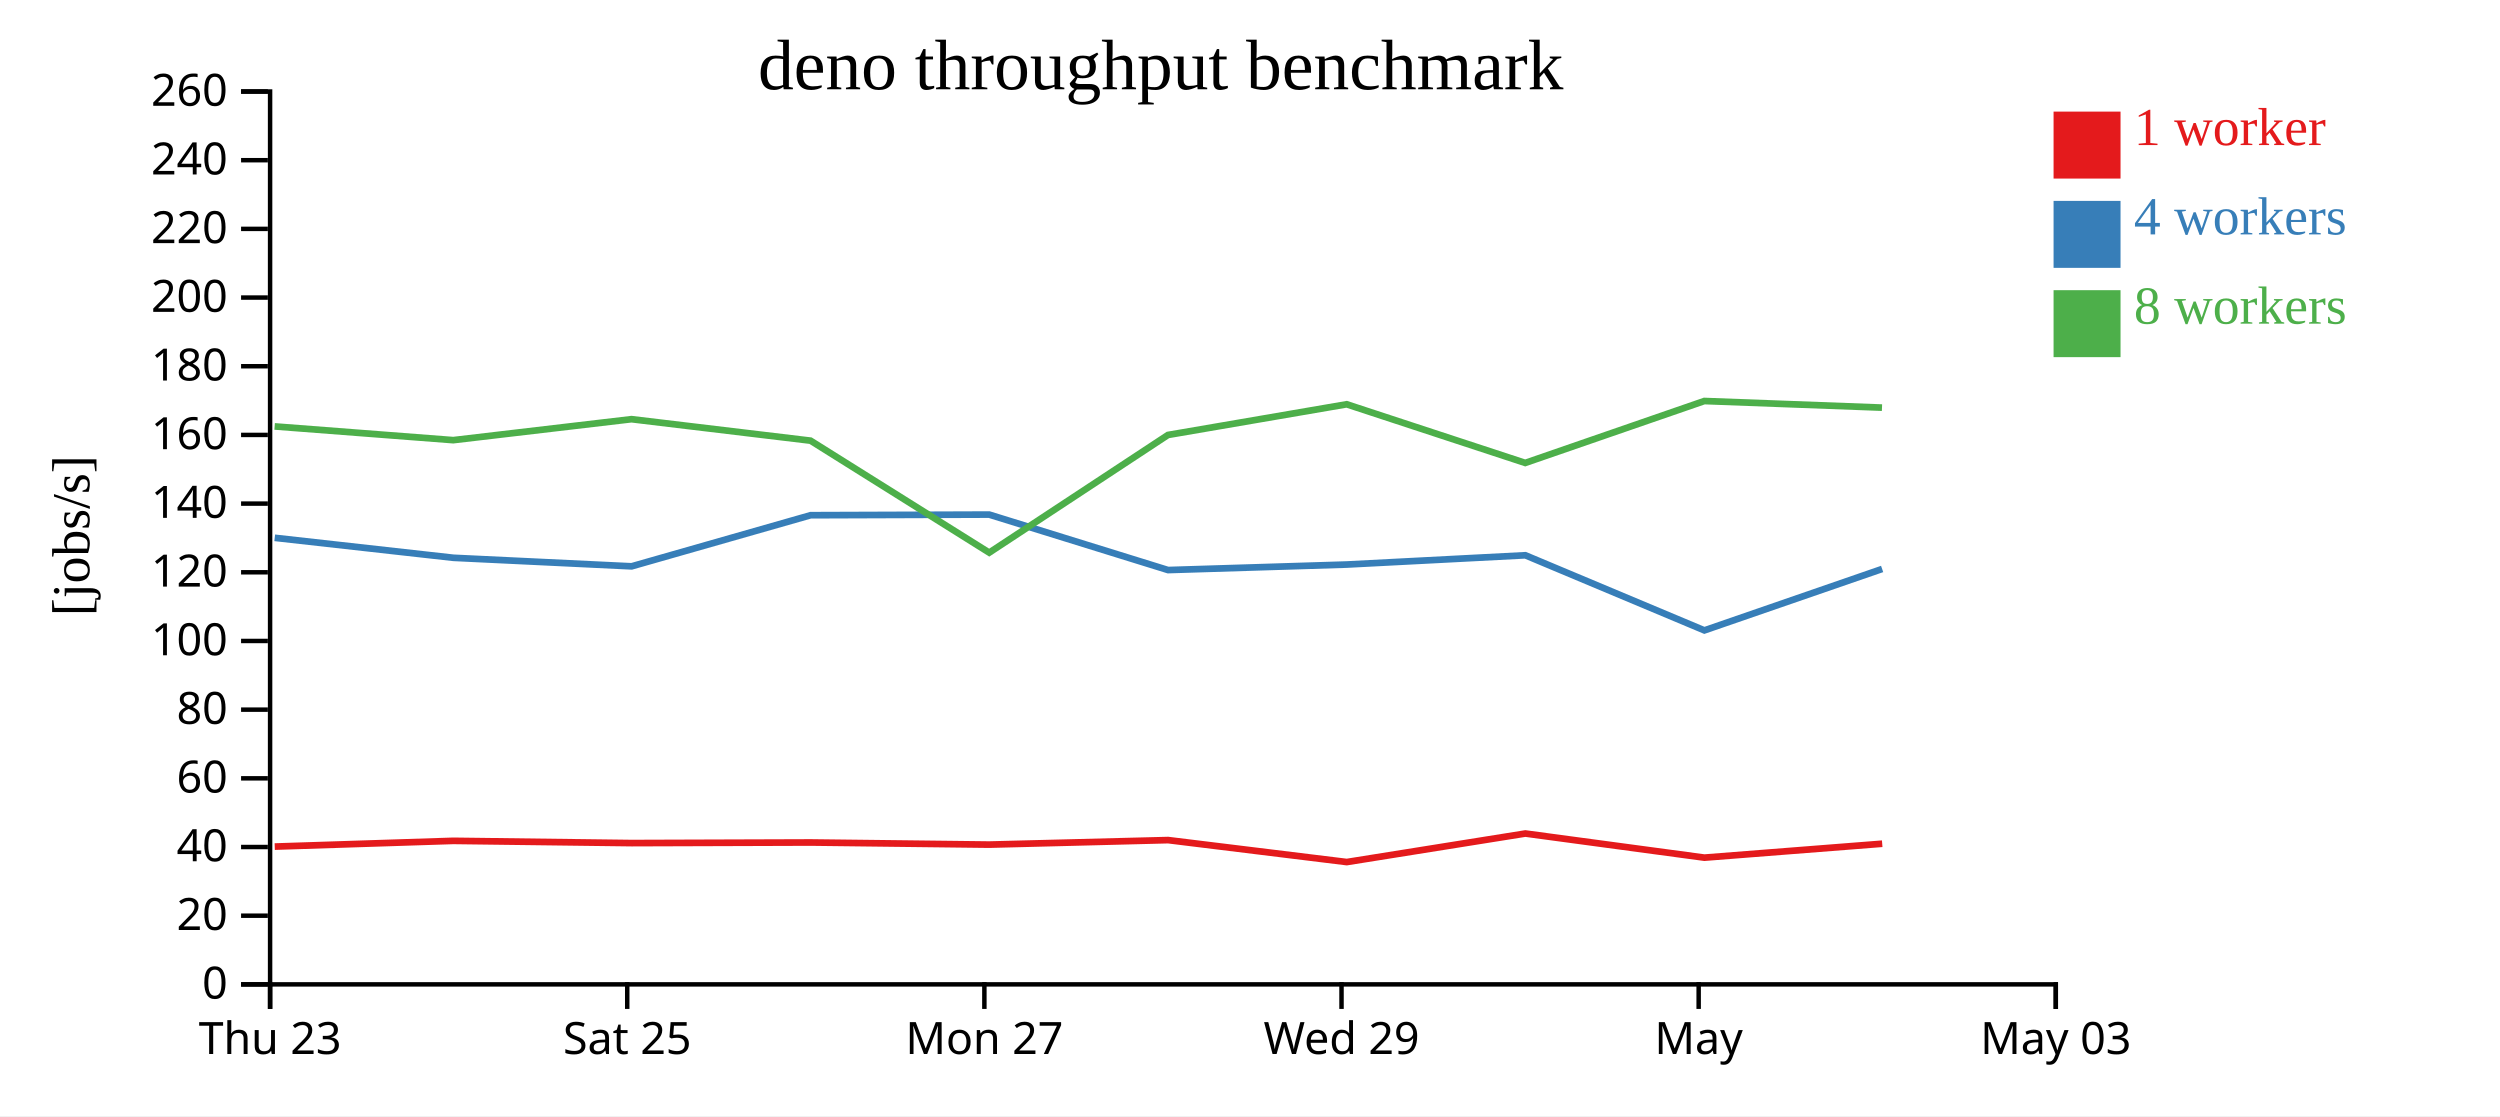
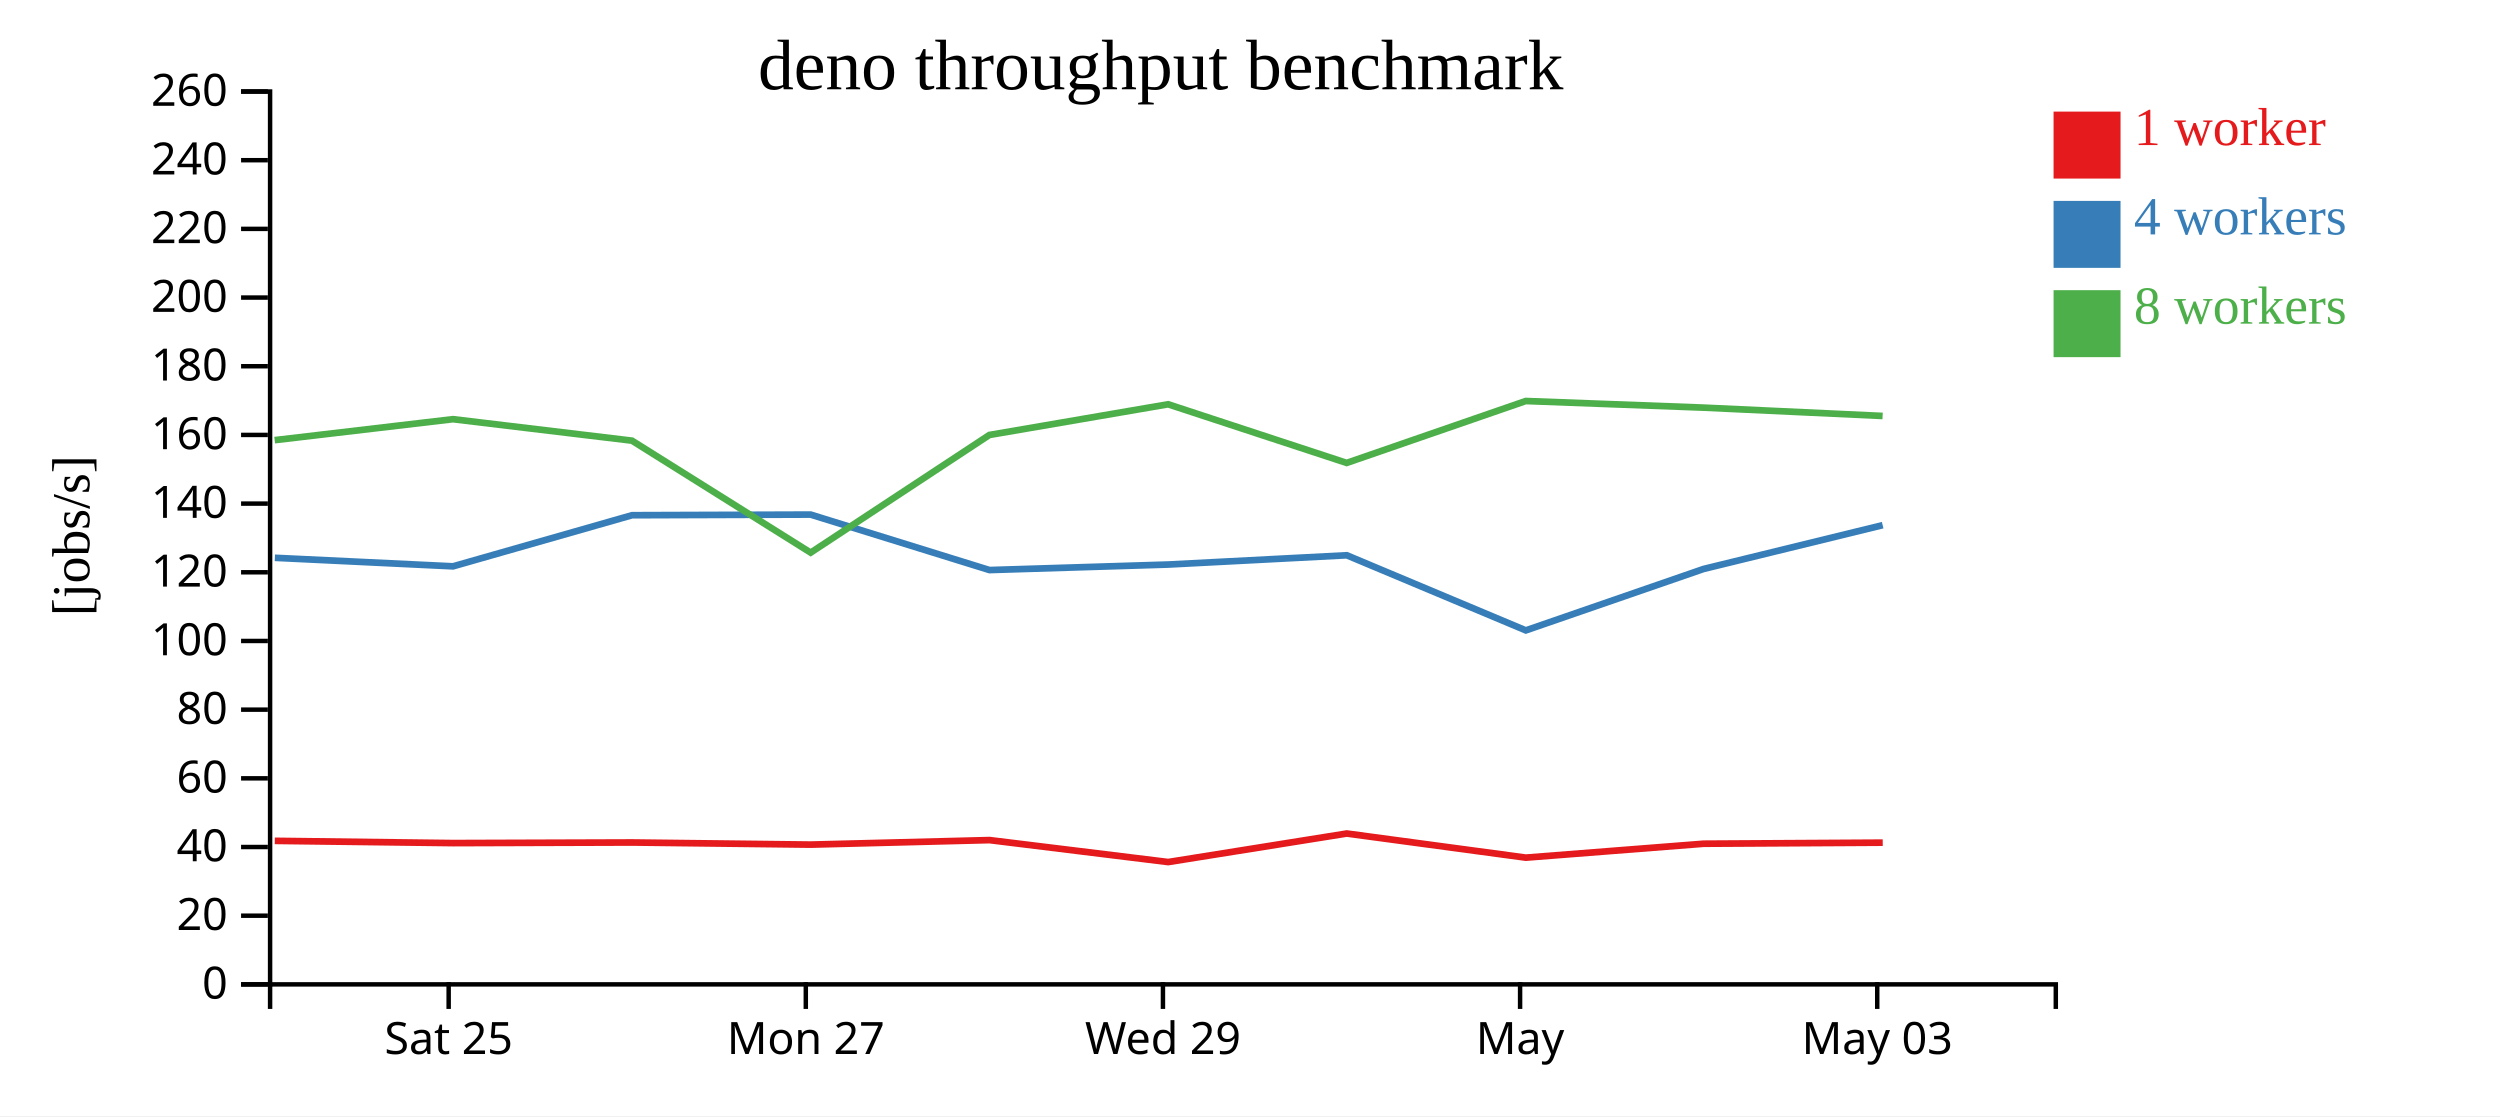
<svg xmlns="http://www.w3.org/2000/svg" width="560" height="250">
  <rect width="100%" height="100%" fill="white" />
  <g transform="translate(60,20)">
    <g transform="translate(0,200)" fill="none" font-size="10" font-family="sans-serif" text-anchor="middle">
      <path class="domain" stroke="currentColor" d="M0.5,6V0.5H400.5V6" />
-       <g class="tick" opacity="1" transform="translate(0.5,0)">
-         <line stroke="currentColor" y2="6" />
-         <text fill="currentColor" y="9" dy="0.71em">Thu 23</text>
-       </g>
-       <g class="tick" opacity="1" transform="translate(80.5,0)">
+       <g class="tick" opacity="1" transform="translate(40.5,0)">
        <line stroke="currentColor" y2="6" />
        <text fill="currentColor" y="9" dy="0.71em">Sat 25</text>
      </g>
-       <g class="tick" opacity="1" transform="translate(160.5,0)">
+       <g class="tick" opacity="1" transform="translate(120.5,0)">
        <line stroke="currentColor" y2="6" />
        <text fill="currentColor" y="9" dy="0.71em">Mon 27</text>
      </g>
-       <g class="tick" opacity="1" transform="translate(240.5,0)">
+       <g class="tick" opacity="1" transform="translate(200.5,0)">
        <line stroke="currentColor" y2="6" />
        <text fill="currentColor" y="9" dy="0.71em">Wed 29</text>
      </g>
-       <g class="tick" opacity="1" transform="translate(320.5,0)">
+       <g class="tick" opacity="1" transform="translate(280.5,0)">
        <line stroke="currentColor" y2="6" />
        <text fill="currentColor" y="9" dy="0.71em">May</text>
      </g>
-       <g class="tick" opacity="1" transform="translate(400.5,0)">
+       <g class="tick" opacity="1" transform="translate(360.5,0)">
        <line stroke="currentColor" y2="6" />
        <text fill="currentColor" y="9" dy="0.71em">May 03</text>
      </g>
    </g>
    <g fill="none" font-size="10" font-family="sans-serif" text-anchor="end">
      <path class="domain" stroke="currentColor" d="M-6,200.5H0.5V0.5H-6" />
      <g class="tick" opacity="1" transform="translate(0,200.5)">
        <line stroke="currentColor" x2="-6" />
        <text fill="currentColor" x="-9" dy="0.32em">0</text>
      </g>
      <g class="tick" opacity="1" transform="translate(0,185.1154)">
        <line stroke="currentColor" x2="-6" />
        <text fill="currentColor" x="-9" dy="0.32em">20</text>
      </g>
      <g class="tick" opacity="1" transform="translate(0,169.7308)">
        <line stroke="currentColor" x2="-6" />
        <text fill="currentColor" x="-9" dy="0.32em">40</text>
      </g>
      <g class="tick" opacity="1" transform="translate(0,154.3462)">
        <line stroke="currentColor" x2="-6" />
        <text fill="currentColor" x="-9" dy="0.32em">60</text>
      </g>
      <g class="tick" opacity="1" transform="translate(0,138.9615)">
        <line stroke="currentColor" x2="-6" />
        <text fill="currentColor" x="-9" dy="0.32em">80</text>
      </g>
      <g class="tick" opacity="1" transform="translate(0,123.5769)">
        <line stroke="currentColor" x2="-6" />
        <text fill="currentColor" x="-9" dy="0.32em">100</text>
      </g>
      <g class="tick" opacity="1" transform="translate(0,108.1923)">
        <line stroke="currentColor" x2="-6" />
        <text fill="currentColor" x="-9" dy="0.32em">120</text>
      </g>
      <g class="tick" opacity="1" transform="translate(0,92.80769)">
        <line stroke="currentColor" x2="-6" />
        <text fill="currentColor" x="-9" dy="0.32em">140</text>
      </g>
      <g class="tick" opacity="1" transform="translate(0,77.42308)">
        <line stroke="currentColor" x2="-6" />
        <text fill="currentColor" x="-9" dy="0.32em">160</text>
      </g>
      <g class="tick" opacity="1" transform="translate(0,62.03846)">
        <line stroke="currentColor" x2="-6" />
        <text fill="currentColor" x="-9" dy="0.32em">180</text>
      </g>
      <g class="tick" opacity="1" transform="translate(0,46.65385)">
        <line stroke="currentColor" x2="-6" />
        <text fill="currentColor" x="-9" dy="0.32em">200</text>
      </g>
      <g class="tick" opacity="1" transform="translate(0,31.26923)">
        <line stroke="currentColor" x2="-6" />
        <text fill="currentColor" x="-9" dy="0.32em">220</text>
      </g>
      <g class="tick" opacity="1" transform="translate(0,15.88462)">
        <line stroke="currentColor" x2="-6" />
        <text fill="currentColor" x="-9" dy="0.32em">240</text>
      </g>
      <g class="tick" opacity="1" transform="translate(0,0.5)">
        <line stroke="currentColor" x2="-6" />
        <text fill="currentColor" x="-9" dy="0.32em">260</text>
      </g>
    </g>
    <text text-anchor="middle" style="font-size: 12px" transform="rotate(-90)" y="-40" x="-100">[jobs/s]</text>
    <text text-anchor="middle" style="font-size: 16px" y="0" x="200">deno throughput benchmark</text>
-     <path class="line" fill="none" stroke="#e41a1c" stroke-width="1.5" d="M1.54,169.636L41.552,168.35L81.499,168.852L121.608,168.718L161.575,169.194L201.654,168.182L241.674,173.1L281.678,166.709L321.787,172.113L361.615,168.995" />
-     <path class="line" fill="none" stroke="#377eb8" stroke-width="1.5" d="M1.535,100.47L41.57,104.947L81.481,106.858L121.575,95.409L161.577,95.267L201.644,107.692L241.675,106.458L281.675,104.38L321.783,121.207L361.598,107.448" />
-     <path class="line" fill="none" stroke="#4daf4a" stroke-width="1.5" d="M1.517,75.516L41.522,78.594L81.456,73.897L121.559,78.708L161.585,103.79L201.623,77.433L241.655,70.558L281.65,83.697L321.765,69.828L361.566,71.309" />
+     <path class="line" fill="none" stroke="#e41a1c" stroke-width="1.5" d="M1.552,168.35L41.499,168.852L81.608,168.718L121.575,169.194L161.654,168.182L201.674,173.1L241.678,166.709L281.787,172.113L321.615,168.995L361.729,168.756" />
+     <path class="line" fill="none" stroke="#377eb8" stroke-width="1.5" d="M1.57,104.947L41.481,106.858L81.575,95.409L121.577,95.267L161.644,107.692L201.675,106.458L241.675,104.38L281.783,121.207L321.598,107.448L361.718,97.636" />
+     <path class="line" fill="none" stroke="#4daf4a" stroke-width="1.5" d="M1.522,78.594L41.456,73.897L81.559,78.708L121.585,103.79L161.623,77.433L201.655,70.558L241.65,83.697L281.765,69.828L321.566,71.309L361.706,73.176" />
    <rect class="dot" x="400" y="5" width="15" height="15" style="fill: #e41a1c;" />
    <rect class="dot" x="400" y="25" width="15" height="15" style="fill: #377eb8;" />
    <rect class="dot" x="400" y="45" width="15" height="15" style="fill: #4daf4a;" />
    <text class="label" x="418" y="12.5" style="fill: #e41a1c; alignment-baseline: middle;" text-anchor="left">1 worker</text>
    <text class="label" x="418" y="32.5" style="fill: #377eb8; alignment-baseline: middle;" text-anchor="left">4 workers</text>
    <text class="label" x="418" y="52.5" style="fill: #4daf4a; alignment-baseline: middle;" text-anchor="left">8 workers</text>
  </g>
</svg>
